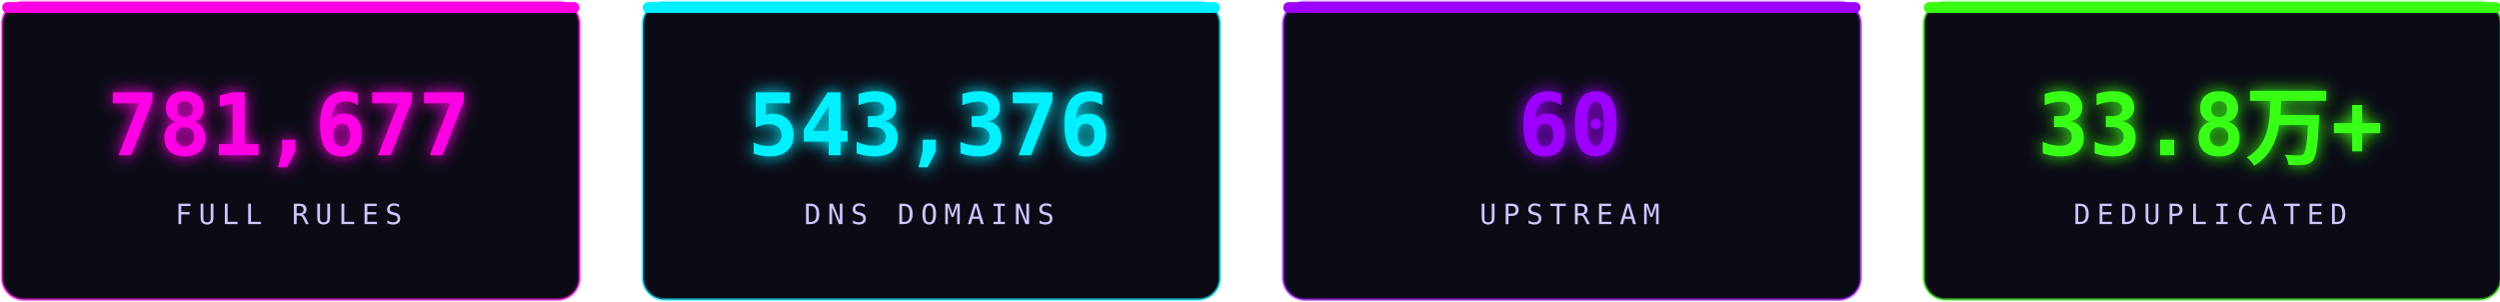
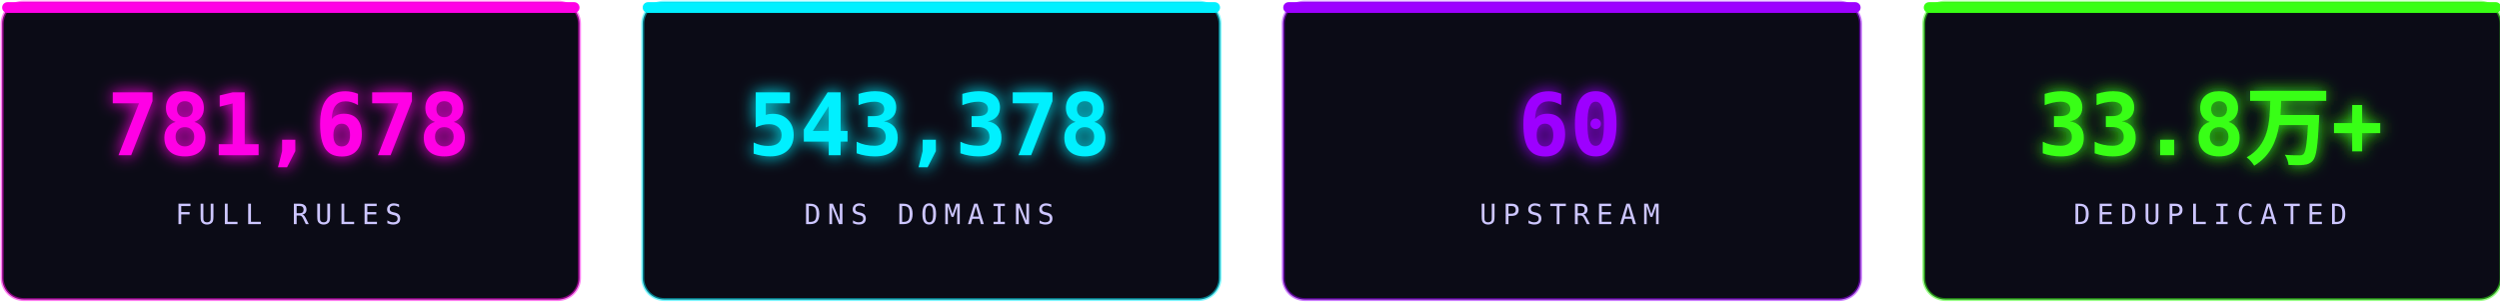
<svg xmlns="http://www.w3.org/2000/svg" width="1160" height="140" viewBox="0 0 1160 140" fill="none" role="img" aria-label="stats">
  <defs>
    <filter id="sg" x="-30%" y="-30%" width="160%" height="160%">
      <feGaussianBlur stdDeviation="3.6" result="b" />
      <feMerge>
        <feMergeNode in="b" />
        <feMergeNode in="SourceGraphic" />
      </feMerge>
    </filter>
  </defs>
  <rect x="1.0" y="1" width="268" height="138" rx="10" fill="#0b0b16" stroke="#ff00e5" stroke-opacity="0.5" stroke-width="1.4" />
  <rect x="1.0" y="1" width="268" height="5" rx="2.5" fill="#ff00e5" />
-   <text x="134.0" y="72" text-anchor="middle" font-family="'Consolas','SFMono-Regular',monospace" font-size="40" font-weight="700" fill="#ff00e5" filter="url(#sg)">781,677</text>
+   <text x="134.0" y="72" text-anchor="middle" font-family="'Consolas','SFMono-Regular',monospace" font-size="40" font-weight="700" fill="#ff00e5" filter="url(#sg)">781,678</text>
  <text x="134.0" y="104" text-anchor="middle" font-family="'Consolas','SFMono-Regular',monospace" font-size="13" letter-spacing="3" fill="#cdc6ff">FULL RULES</text>
  <rect x="298.33" y="1" width="268" height="138" rx="10" fill="#0b0b16" stroke="#00f0ff" stroke-opacity="0.5" stroke-width="1.4" />
  <rect x="298.33" y="1" width="268" height="5" rx="2.5" fill="#00f0ff" />
-   <text x="431.33" y="72" text-anchor="middle" font-family="'Consolas','SFMono-Regular',monospace" font-size="40" font-weight="700" fill="#00f0ff" filter="url(#sg)">543,376</text>
+   <text x="431.33" y="72" text-anchor="middle" font-family="'Consolas','SFMono-Regular',monospace" font-size="40" font-weight="700" fill="#00f0ff" filter="url(#sg)">543,378</text>
  <text x="431.33" y="104" text-anchor="middle" font-family="'Consolas','SFMono-Regular',monospace" font-size="13" letter-spacing="3" fill="#cdc6ff">DNS DOMAINS</text>
  <rect x="595.66" y="1" width="268" height="138" rx="10" fill="#0b0b16" stroke="#9d00ff" stroke-opacity="0.5" stroke-width="1.4" />
  <rect x="595.66" y="1" width="268" height="5" rx="2.5" fill="#9d00ff" />
  <text x="728.66" y="72" text-anchor="middle" font-family="'Consolas','SFMono-Regular',monospace" font-size="40" font-weight="700" fill="#9d00ff" filter="url(#sg)">60</text>
  <text x="728.66" y="104" text-anchor="middle" font-family="'Consolas','SFMono-Regular',monospace" font-size="13" letter-spacing="3" fill="#cdc6ff">UPSTREAM</text>
  <rect x="892.99" y="1" width="268" height="138" rx="10" fill="#0b0b16" stroke="#39ff14" stroke-opacity="0.5" stroke-width="1.4" />
  <rect x="892.99" y="1" width="268" height="5" rx="2.5" fill="#39ff14" />
  <text x="1025.99" y="72" text-anchor="middle" font-family="'Consolas','SFMono-Regular',monospace" font-size="40" font-weight="700" fill="#39ff14" filter="url(#sg)">33.8万+</text>
  <text x="1025.99" y="104" text-anchor="middle" font-family="'Consolas','SFMono-Regular',monospace" font-size="13" letter-spacing="3" fill="#cdc6ff">DEDUPLICATED</text>
</svg>
